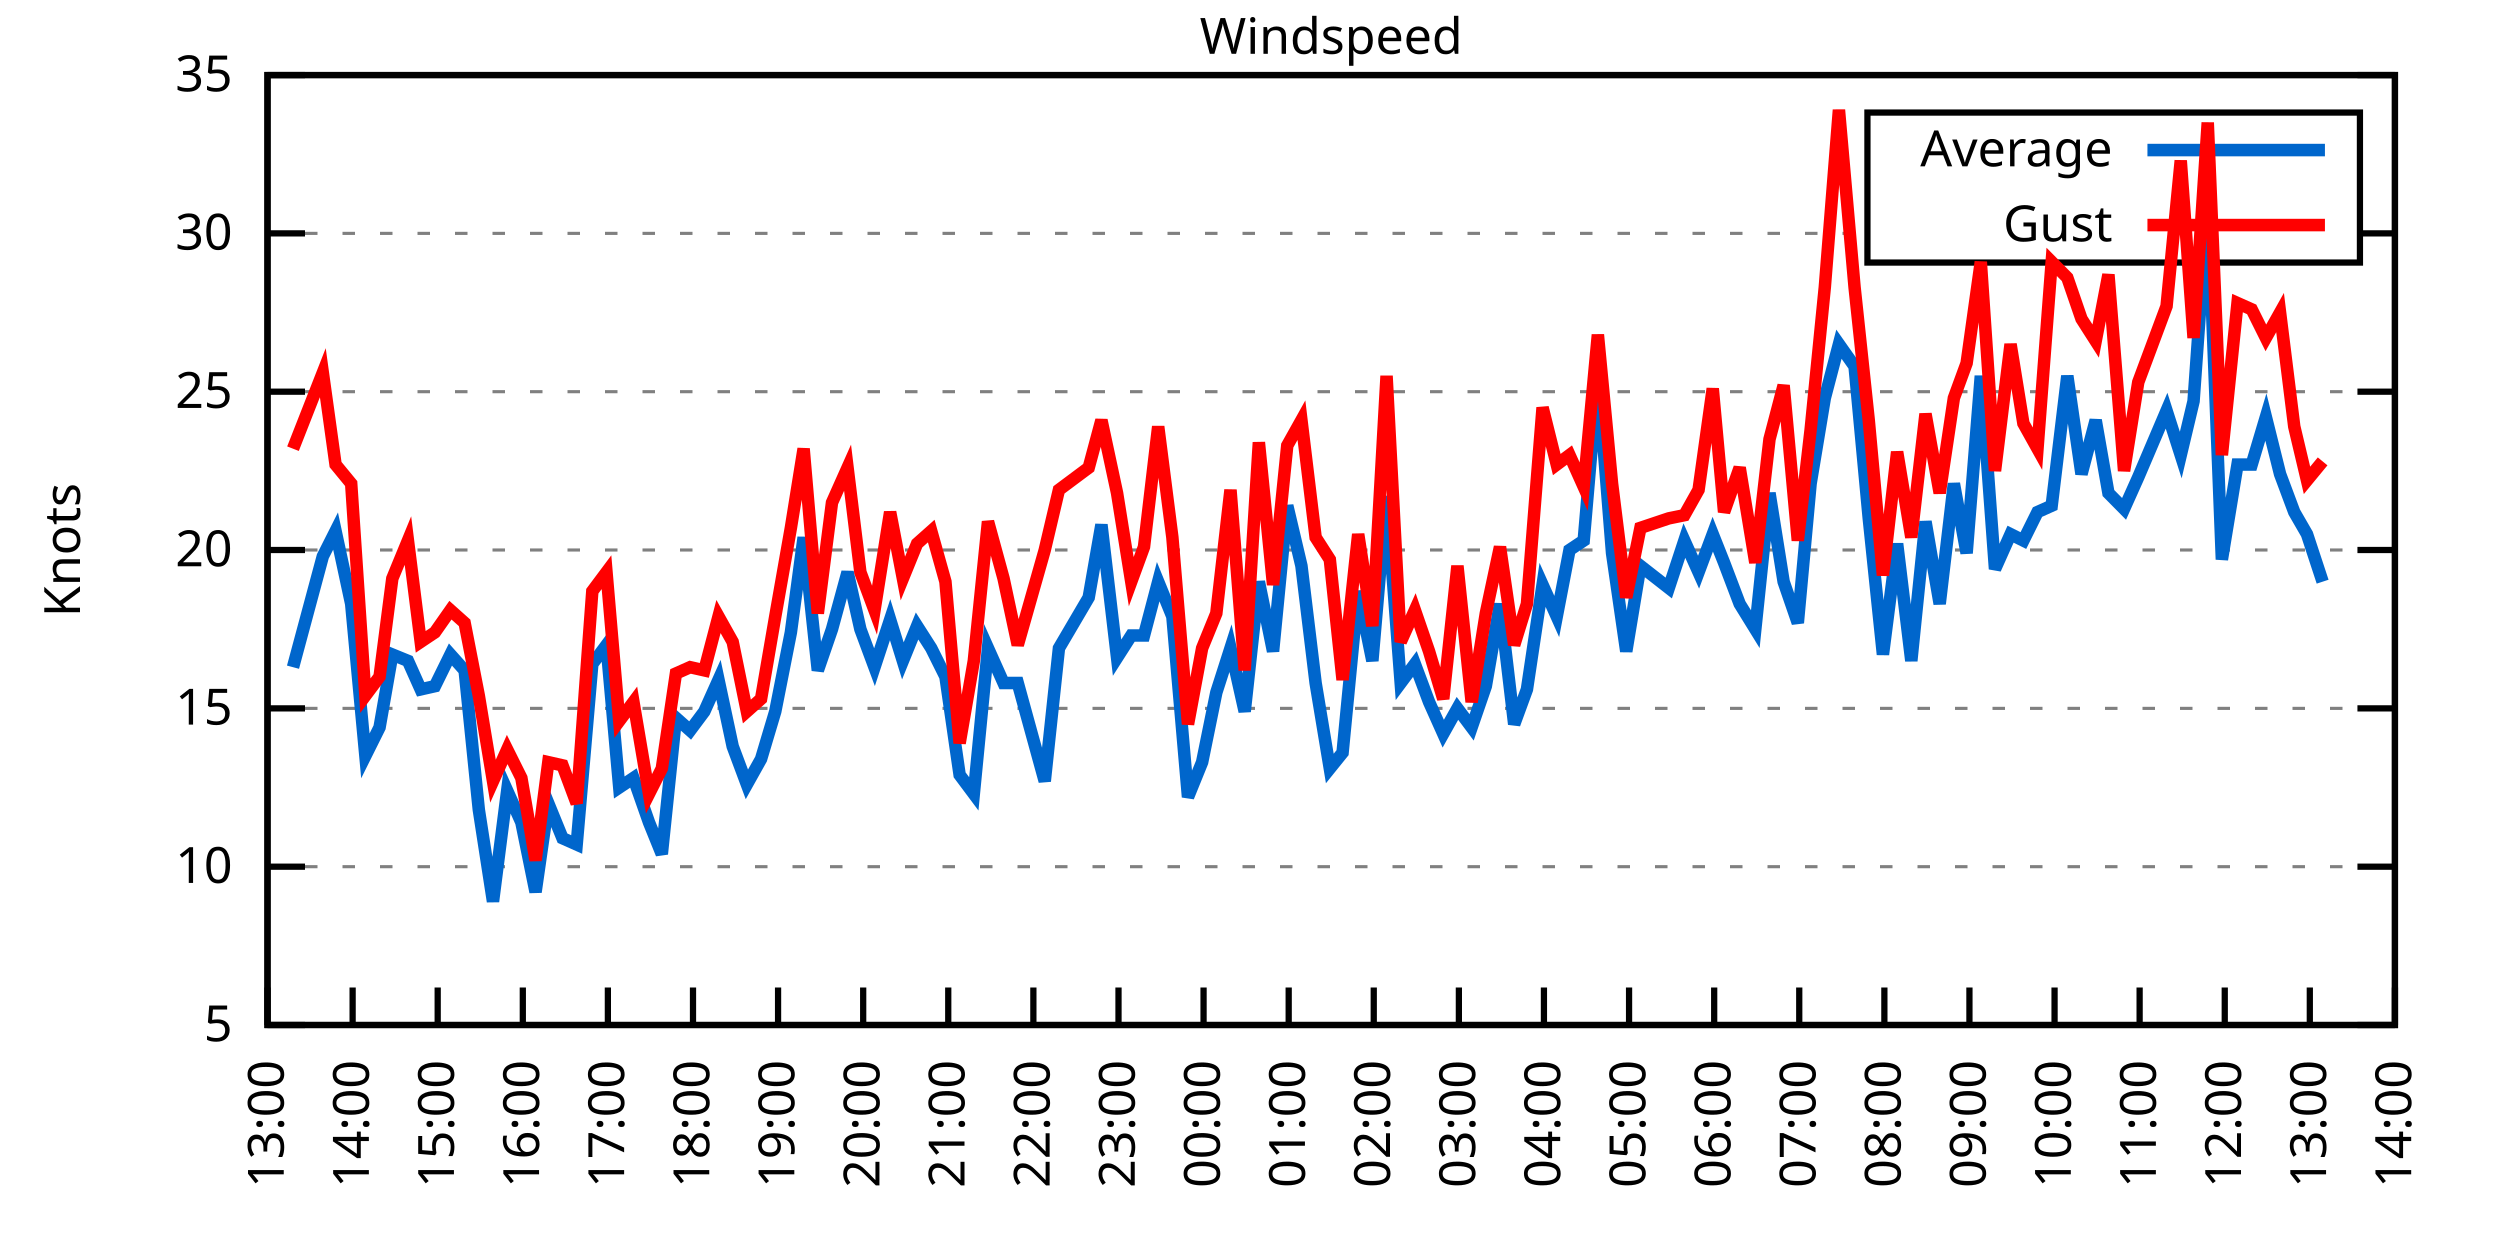
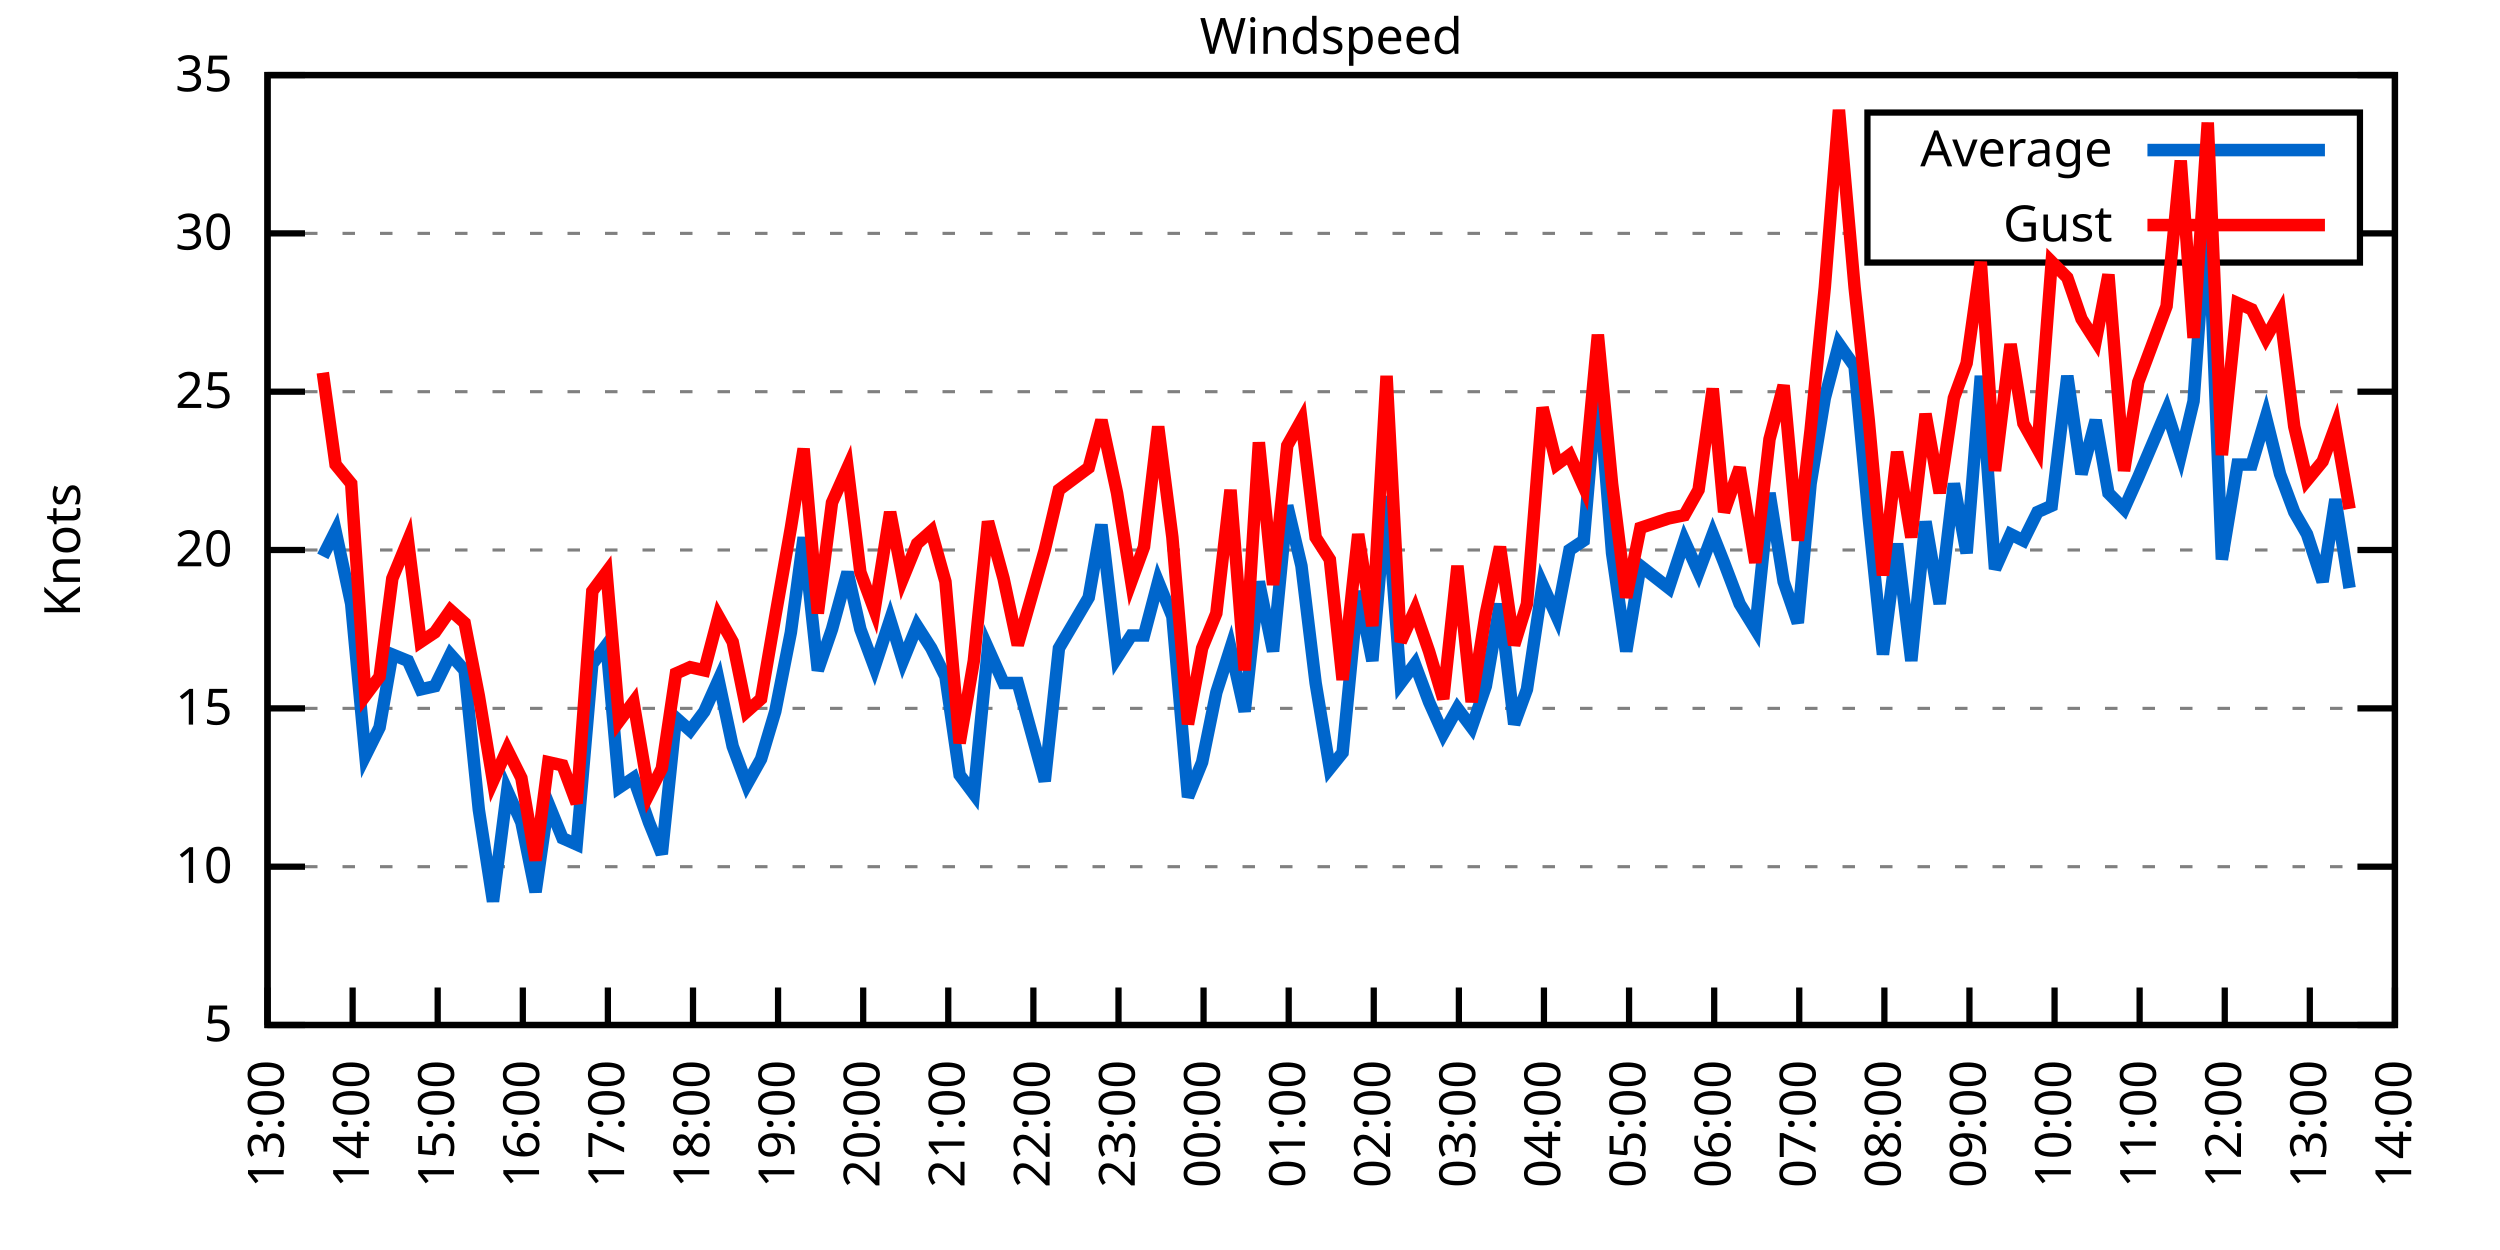
<svg xmlns="http://www.w3.org/2000/svg" xmlns:xlink="http://www.w3.org/1999/xlink" width="400" height="200" viewBox="0 0 400 200">
  <g id="gnuplot_canvas">
    <rect x="0" y="0" width="400" height="200" fill="none" />
    <defs>
      <circle id="gpDot" r="0.5" stroke-width="0.5" stroke="currentColor" />
      <path id="gpPt0" stroke-width="0.333" stroke="currentColor" d="M-1,0 h2 M0,-1 v2" />
      <path id="gpPt1" stroke-width="0.333" stroke="currentColor" d="M-1,-1 L1,1 M1,-1 L-1,1" />
      <path id="gpPt2" stroke-width="0.333" stroke="currentColor" d="M-1,0 L1,0 M0,-1 L0,1 M-1,-1 L1,1 M-1,1 L1,-1" />
      <rect id="gpPt3" stroke-width="0.333" stroke="currentColor" x="-1" y="-1" width="2" height="2" />
      <rect id="gpPt4" stroke-width="0.333" stroke="currentColor" fill="currentColor" x="-1" y="-1" width="2" height="2" />
      <circle id="gpPt5" stroke-width="0.333" stroke="currentColor" cx="0" cy="0" r="1" />
      <use xlink:href="#gpPt5" id="gpPt6" fill="currentColor" stroke="none" />
      <path id="gpPt7" stroke-width="0.333" stroke="currentColor" d="M0,-1.33 L-1.33,0.67 L1.33,0.67 z" />
      <use xlink:href="#gpPt7" id="gpPt8" fill="currentColor" stroke="none" />
      <use xlink:href="#gpPt7" id="gpPt9" stroke="currentColor" transform="rotate(180)" />
      <use xlink:href="#gpPt9" id="gpPt10" fill="currentColor" stroke="none" />
      <use xlink:href="#gpPt3" id="gpPt11" stroke="currentColor" transform="rotate(45)" />
      <use xlink:href="#gpPt11" id="gpPt12" fill="currentColor" stroke="none" />
      <path id="gpPt13" stroke-width="0.333" stroke="currentColor" d="M0,1.330 L1.265,0.411 L0.782,-1.067 L-0.782,-1.076 L-1.265,0.411 z" />
      <use xlink:href="#gpPt13" id="gpPt14" fill="currentColor" stroke="none" />
      <filter id="textbox" filterUnits="objectBoundingBox" x="0" y="0" height="1" width="1">
        <feFlood flood-color="white" flood-opacity="1" result="bgnd" />
        <feComposite in="SourceGraphic" in2="bgnd" operator="atop" />
      </filter>
      <filter id="greybox" filterUnits="objectBoundingBox" x="0" y="0" height="1" width="1">
        <feFlood flood-color="lightgrey" flood-opacity="1" result="grey" />
        <feComposite in="SourceGraphic" in2="grey" operator="atop" />
      </filter>
    </defs>
    <g fill="none" color="white" stroke="currentColor" stroke-width="1.00" stroke-linecap="butt" stroke-linejoin="miter">
</g>
    <g fill="none" color="black" stroke="currentColor" stroke-width="1.00" stroke-linecap="butt" stroke-linejoin="miter">
      <g stroke="none" shape-rendering="crispEdges">
        <polygon fill="rgb(255, 255, 255)" points="42.80,164.00 383.18,164.00 383.18,12.02 42.80,12.02 " />
      </g>
    </g>
    <g fill="none" color="black" stroke="currentColor" stroke-width="1.00" stroke-linecap="butt" stroke-linejoin="miter">
</g>
    <g fill="none" color="black" stroke="black" stroke-width="0.50" stroke-linecap="butt" stroke-linejoin="miter">
</g>
    <g fill="none" color="gray" stroke="currentColor" stroke-width="0.50" stroke-linecap="butt" stroke-linejoin="miter">
      <path stroke="gray" stroke-dasharray="2,4" class="gridline" d="M42.80,164.00 L383.19,164.00  " />
    </g>
    <g fill="none" color="gray" stroke="gray" stroke-width="1.00" stroke-linecap="butt" stroke-linejoin="miter">
</g>
    <g fill="none" color="black" stroke="currentColor" stroke-width="1.00" stroke-linecap="butt" stroke-linejoin="miter">
      <path stroke="black" d="M42.80,164.00 L48.80,164.00 M383.19,164.00 L377.19,164.00  " />
      <g transform="translate(37.20,166.60)" stroke="none" fill="black" font-family="Sans" font-size="8.00" text-anchor="end">
        <text>
          <tspan font-family="Sans"> 5</tspan>
        </text>
      </g>
    </g>
    <g fill="none" color="black" stroke="currentColor" stroke-width="1.00" stroke-linecap="butt" stroke-linejoin="miter">
</g>
    <g fill="none" color="black" stroke="black" stroke-width="0.50" stroke-linecap="butt" stroke-linejoin="miter">
</g>
    <g fill="none" color="gray" stroke="currentColor" stroke-width="0.50" stroke-linecap="butt" stroke-linejoin="miter">
      <path stroke="gray" stroke-dasharray="2,4" class="gridline" d="M42.80,138.67 L383.19,138.67  " />
    </g>
    <g fill="none" color="gray" stroke="gray" stroke-width="1.00" stroke-linecap="butt" stroke-linejoin="miter">
</g>
    <g fill="none" color="black" stroke="currentColor" stroke-width="1.00" stroke-linecap="butt" stroke-linejoin="miter">
      <path stroke="black" d="M42.80,138.67 L48.80,138.67 M383.19,138.67 L377.19,138.67  " />
      <g transform="translate(37.20,141.27)" stroke="none" fill="black" font-family="Sans" font-size="8.00" text-anchor="end">
        <text>
          <tspan font-family="Sans"> 10</tspan>
        </text>
      </g>
    </g>
    <g fill="none" color="black" stroke="currentColor" stroke-width="1.00" stroke-linecap="butt" stroke-linejoin="miter">
</g>
    <g fill="none" color="black" stroke="black" stroke-width="0.50" stroke-linecap="butt" stroke-linejoin="miter">
</g>
    <g fill="none" color="gray" stroke="currentColor" stroke-width="0.50" stroke-linecap="butt" stroke-linejoin="miter">
      <path stroke="gray" stroke-dasharray="2,4" class="gridline" d="M42.80,113.34 L383.19,113.34  " />
    </g>
    <g fill="none" color="gray" stroke="gray" stroke-width="1.00" stroke-linecap="butt" stroke-linejoin="miter">
</g>
    <g fill="none" color="black" stroke="currentColor" stroke-width="1.00" stroke-linecap="butt" stroke-linejoin="miter">
      <path stroke="black" d="M42.80,113.34 L48.80,113.34 M383.19,113.34 L377.19,113.34  " />
      <g transform="translate(37.20,115.94)" stroke="none" fill="black" font-family="Sans" font-size="8.00" text-anchor="end">
        <text>
          <tspan font-family="Sans"> 15</tspan>
        </text>
      </g>
    </g>
    <g fill="none" color="black" stroke="currentColor" stroke-width="1.00" stroke-linecap="butt" stroke-linejoin="miter">
</g>
    <g fill="none" color="black" stroke="black" stroke-width="0.50" stroke-linecap="butt" stroke-linejoin="miter">
</g>
    <g fill="none" color="gray" stroke="currentColor" stroke-width="0.50" stroke-linecap="butt" stroke-linejoin="miter">
      <path stroke="gray" stroke-dasharray="2,4" class="gridline" d="M42.80,88.00 L383.19,88.00  " />
    </g>
    <g fill="none" color="gray" stroke="gray" stroke-width="1.00" stroke-linecap="butt" stroke-linejoin="miter">
</g>
    <g fill="none" color="black" stroke="currentColor" stroke-width="1.00" stroke-linecap="butt" stroke-linejoin="miter">
      <path stroke="black" d="M42.80,88.00 L48.80,88.00 M383.19,88.00 L377.19,88.00  " />
      <g transform="translate(37.20,90.60)" stroke="none" fill="black" font-family="Sans" font-size="8.00" text-anchor="end">
        <text>
          <tspan font-family="Sans"> 20</tspan>
        </text>
      </g>
    </g>
    <g fill="none" color="black" stroke="currentColor" stroke-width="1.00" stroke-linecap="butt" stroke-linejoin="miter">
</g>
    <g fill="none" color="black" stroke="black" stroke-width="0.50" stroke-linecap="butt" stroke-linejoin="miter">
</g>
    <g fill="none" color="gray" stroke="currentColor" stroke-width="0.50" stroke-linecap="butt" stroke-linejoin="miter">
      <path stroke="gray" stroke-dasharray="2,4" class="gridline" d="M42.80,62.67 L383.19,62.67  " />
    </g>
    <g fill="none" color="gray" stroke="gray" stroke-width="1.00" stroke-linecap="butt" stroke-linejoin="miter">
</g>
    <g fill="none" color="black" stroke="currentColor" stroke-width="1.00" stroke-linecap="butt" stroke-linejoin="miter">
      <path stroke="black" d="M42.80,62.67 L48.80,62.67 M383.19,62.67 L377.19,62.67  " />
      <g transform="translate(37.20,65.27)" stroke="none" fill="black" font-family="Sans" font-size="8.00" text-anchor="end">
        <text>
          <tspan font-family="Sans"> 25</tspan>
        </text>
      </g>
    </g>
    <g fill="none" color="black" stroke="currentColor" stroke-width="1.00" stroke-linecap="butt" stroke-linejoin="miter">
</g>
    <g fill="none" color="black" stroke="black" stroke-width="0.50" stroke-linecap="butt" stroke-linejoin="miter">
</g>
    <g fill="none" color="gray" stroke="currentColor" stroke-width="0.50" stroke-linecap="butt" stroke-linejoin="miter">
      <path stroke="gray" stroke-dasharray="2,4" class="gridline" d="M42.80,37.34 L298.79,37.34 M377.59,37.34 L383.19,37.34  " />
    </g>
    <g fill="none" color="gray" stroke="gray" stroke-width="1.00" stroke-linecap="butt" stroke-linejoin="miter">
</g>
    <g fill="none" color="black" stroke="currentColor" stroke-width="1.00" stroke-linecap="butt" stroke-linejoin="miter">
      <path stroke="black" d="M42.80,37.34 L48.80,37.34 M383.19,37.34 L377.19,37.34  " />
      <g transform="translate(37.20,39.94)" stroke="none" fill="black" font-family="Sans" font-size="8.00" text-anchor="end">
        <text>
          <tspan font-family="Sans"> 30</tspan>
        </text>
      </g>
    </g>
    <g fill="none" color="black" stroke="currentColor" stroke-width="1.00" stroke-linecap="butt" stroke-linejoin="miter">
</g>
    <g fill="none" color="black" stroke="black" stroke-width="0.50" stroke-linecap="butt" stroke-linejoin="miter">
</g>
    <g fill="none" color="gray" stroke="currentColor" stroke-width="0.50" stroke-linecap="butt" stroke-linejoin="miter">
      <path stroke="gray" stroke-dasharray="2,4" class="gridline" d="M42.80,12.01 L383.19,12.01  " />
    </g>
    <g fill="none" color="gray" stroke="gray" stroke-width="1.00" stroke-linecap="butt" stroke-linejoin="miter">
</g>
    <g fill="none" color="black" stroke="currentColor" stroke-width="1.00" stroke-linecap="butt" stroke-linejoin="miter">
      <path stroke="black" d="M42.80,12.01 L48.80,12.01 M383.19,12.01 L377.19,12.01  " />
      <g transform="translate(37.20,14.61)" stroke="none" fill="black" font-family="Sans" font-size="8.00" text-anchor="end">
        <text>
          <tspan font-family="Sans"> 35</tspan>
        </text>
      </g>
    </g>
    <g fill="none" color="black" stroke="currentColor" stroke-width="1.00" stroke-linecap="butt" stroke-linejoin="miter">
      <path stroke="black" d="M42.80,164.00 L42.80,158.00  " />
      <g transform="translate(45.40,169.60) rotate(270.00)" stroke="none" fill="black" font-family="Sans" font-size="8.00" text-anchor="end">
        <text>
          <tspan font-family="Sans">13:00</tspan>
        </text>
      </g>
    </g>
    <g fill="none" color="black" stroke="currentColor" stroke-width="1.00" stroke-linecap="butt" stroke-linejoin="miter">
      <path stroke="black" d="M56.42,164.00 L56.42,158.00  " />
      <g transform="translate(59.02,169.60) rotate(270.00)" stroke="none" fill="black" font-family="Sans" font-size="8.00" text-anchor="end">
        <text>
          <tspan font-family="Sans">14:00</tspan>
        </text>
      </g>
    </g>
    <g fill="none" color="black" stroke="currentColor" stroke-width="1.00" stroke-linecap="butt" stroke-linejoin="miter">
      <path stroke="black" d="M70.03,164.00 L70.03,158.00  " />
      <g transform="translate(72.63,169.60) rotate(270.00)" stroke="none" fill="black" font-family="Sans" font-size="8.00" text-anchor="end">
        <text>
          <tspan font-family="Sans">15:00</tspan>
        </text>
      </g>
    </g>
    <g fill="none" color="black" stroke="currentColor" stroke-width="1.00" stroke-linecap="butt" stroke-linejoin="miter">
      <path stroke="black" d="M83.65,164.00 L83.65,158.00  " />
      <g transform="translate(86.25,169.60) rotate(270.00)" stroke="none" fill="black" font-family="Sans" font-size="8.00" text-anchor="end">
        <text>
          <tspan font-family="Sans">16:00</tspan>
        </text>
      </g>
    </g>
    <g fill="none" color="black" stroke="currentColor" stroke-width="1.00" stroke-linecap="butt" stroke-linejoin="miter">
      <path stroke="black" d="M97.26,164.00 L97.26,158.00  " />
      <g transform="translate(99.86,169.60) rotate(270.00)" stroke="none" fill="black" font-family="Sans" font-size="8.00" text-anchor="end">
        <text>
          <tspan font-family="Sans">17:00</tspan>
        </text>
      </g>
    </g>
    <g fill="none" color="black" stroke="currentColor" stroke-width="1.00" stroke-linecap="butt" stroke-linejoin="miter">
      <path stroke="black" d="M110.88,164.00 L110.88,158.00  " />
      <g transform="translate(113.48,169.60) rotate(270.00)" stroke="none" fill="black" font-family="Sans" font-size="8.00" text-anchor="end">
        <text>
          <tspan font-family="Sans">18:00</tspan>
        </text>
      </g>
    </g>
    <g fill="none" color="black" stroke="currentColor" stroke-width="1.00" stroke-linecap="butt" stroke-linejoin="miter">
      <path stroke="black" d="M124.49,164.00 L124.49,158.00  " />
      <g transform="translate(127.09,169.60) rotate(270.00)" stroke="none" fill="black" font-family="Sans" font-size="8.00" text-anchor="end">
        <text>
          <tspan font-family="Sans">19:00</tspan>
        </text>
      </g>
    </g>
    <g fill="none" color="black" stroke="currentColor" stroke-width="1.00" stroke-linecap="butt" stroke-linejoin="miter">
      <path stroke="black" d="M138.11,164.00 L138.11,158.00  " />
      <g transform="translate(140.71,169.60) rotate(270.00)" stroke="none" fill="black" font-family="Sans" font-size="8.00" text-anchor="end">
        <text>
          <tspan font-family="Sans">20:00</tspan>
        </text>
      </g>
    </g>
    <g fill="none" color="black" stroke="currentColor" stroke-width="1.00" stroke-linecap="butt" stroke-linejoin="miter">
      <path stroke="black" d="M151.72,164.00 L151.72,158.00  " />
      <g transform="translate(154.32,169.60) rotate(270.00)" stroke="none" fill="black" font-family="Sans" font-size="8.00" text-anchor="end">
        <text>
          <tspan font-family="Sans">21:00</tspan>
        </text>
      </g>
    </g>
    <g fill="none" color="black" stroke="currentColor" stroke-width="1.00" stroke-linecap="butt" stroke-linejoin="miter">
      <path stroke="black" d="M165.34,164.00 L165.34,158.00  " />
      <g transform="translate(167.94,169.60) rotate(270.00)" stroke="none" fill="black" font-family="Sans" font-size="8.00" text-anchor="end">
        <text>
          <tspan font-family="Sans">22:00</tspan>
        </text>
      </g>
    </g>
    <g fill="none" color="black" stroke="currentColor" stroke-width="1.00" stroke-linecap="butt" stroke-linejoin="miter">
      <path stroke="black" d="M178.96,164.00 L178.96,158.00  " />
      <g transform="translate(181.56,169.60) rotate(270.00)" stroke="none" fill="black" font-family="Sans" font-size="8.00" text-anchor="end">
        <text>
          <tspan font-family="Sans">23:00</tspan>
        </text>
      </g>
    </g>
    <g fill="none" color="black" stroke="currentColor" stroke-width="1.00" stroke-linecap="butt" stroke-linejoin="miter">
      <path stroke="black" d="M192.57,164.00 L192.57,158.00  " />
      <g transform="translate(195.17,169.60) rotate(270.00)" stroke="none" fill="black" font-family="Sans" font-size="8.00" text-anchor="end">
        <text>
          <tspan font-family="Sans">00:00</tspan>
        </text>
      </g>
    </g>
    <g fill="none" color="black" stroke="currentColor" stroke-width="1.00" stroke-linecap="butt" stroke-linejoin="miter">
      <path stroke="black" d="M206.19,164.00 L206.19,158.00  " />
      <g transform="translate(208.79,169.60) rotate(270.00)" stroke="none" fill="black" font-family="Sans" font-size="8.00" text-anchor="end">
        <text>
          <tspan font-family="Sans">01:00</tspan>
        </text>
      </g>
    </g>
    <g fill="none" color="black" stroke="currentColor" stroke-width="1.00" stroke-linecap="butt" stroke-linejoin="miter">
      <path stroke="black" d="M219.80,164.00 L219.80,158.00  " />
      <g transform="translate(222.40,169.60) rotate(270.00)" stroke="none" fill="black" font-family="Sans" font-size="8.00" text-anchor="end">
        <text>
          <tspan font-family="Sans">02:00</tspan>
        </text>
      </g>
    </g>
    <g fill="none" color="black" stroke="currentColor" stroke-width="1.00" stroke-linecap="butt" stroke-linejoin="miter">
      <path stroke="black" d="M233.42,164.00 L233.42,158.00  " />
      <g transform="translate(236.02,169.60) rotate(270.00)" stroke="none" fill="black" font-family="Sans" font-size="8.00" text-anchor="end">
        <text>
          <tspan font-family="Sans">03:00</tspan>
        </text>
      </g>
    </g>
    <g fill="none" color="black" stroke="currentColor" stroke-width="1.00" stroke-linecap="butt" stroke-linejoin="miter">
      <path stroke="black" d="M247.03,164.00 L247.03,158.00  " />
      <g transform="translate(249.63,169.60) rotate(270.00)" stroke="none" fill="black" font-family="Sans" font-size="8.00" text-anchor="end">
        <text>
          <tspan font-family="Sans">04:00</tspan>
        </text>
      </g>
    </g>
    <g fill="none" color="black" stroke="currentColor" stroke-width="1.00" stroke-linecap="butt" stroke-linejoin="miter">
      <path stroke="black" d="M260.65,164.00 L260.65,158.00  " />
      <g transform="translate(263.25,169.60) rotate(270.00)" stroke="none" fill="black" font-family="Sans" font-size="8.00" text-anchor="end">
        <text>
          <tspan font-family="Sans">05:00</tspan>
        </text>
      </g>
    </g>
    <g fill="none" color="black" stroke="currentColor" stroke-width="1.00" stroke-linecap="butt" stroke-linejoin="miter">
      <path stroke="black" d="M274.27,164.00 L274.27,158.00  " />
      <g transform="translate(276.87,169.60) rotate(270.00)" stroke="none" fill="black" font-family="Sans" font-size="8.00" text-anchor="end">
        <text>
          <tspan font-family="Sans">06:00</tspan>
        </text>
      </g>
    </g>
    <g fill="none" color="black" stroke="currentColor" stroke-width="1.00" stroke-linecap="butt" stroke-linejoin="miter">
      <path stroke="black" d="M287.88,164.00 L287.88,158.00  " />
      <g transform="translate(290.48,169.60) rotate(270.00)" stroke="none" fill="black" font-family="Sans" font-size="8.00" text-anchor="end">
        <text>
          <tspan font-family="Sans">07:00</tspan>
        </text>
      </g>
    </g>
    <g fill="none" color="black" stroke="currentColor" stroke-width="1.00" stroke-linecap="butt" stroke-linejoin="miter">
      <path stroke="black" d="M301.50,164.00 L301.50,158.00  " />
      <g transform="translate(304.10,169.60) rotate(270.00)" stroke="none" fill="black" font-family="Sans" font-size="8.00" text-anchor="end">
        <text>
          <tspan font-family="Sans">08:00</tspan>
        </text>
      </g>
    </g>
    <g fill="none" color="black" stroke="currentColor" stroke-width="1.00" stroke-linecap="butt" stroke-linejoin="miter">
      <path stroke="black" d="M315.11,164.00 L315.11,158.00  " />
      <g transform="translate(317.71,169.60) rotate(270.00)" stroke="none" fill="black" font-family="Sans" font-size="8.00" text-anchor="end">
        <text>
          <tspan font-family="Sans">09:00</tspan>
        </text>
      </g>
    </g>
    <g fill="none" color="black" stroke="currentColor" stroke-width="1.00" stroke-linecap="butt" stroke-linejoin="miter">
      <path stroke="black" d="M328.73,164.00 L328.73,158.00  " />
      <g transform="translate(331.33,169.60) rotate(270.00)" stroke="none" fill="black" font-family="Sans" font-size="8.00" text-anchor="end">
        <text>
          <tspan font-family="Sans">10:00</tspan>
        </text>
      </g>
    </g>
    <g fill="none" color="black" stroke="currentColor" stroke-width="1.00" stroke-linecap="butt" stroke-linejoin="miter">
      <path stroke="black" d="M342.34,164.00 L342.34,158.00  " />
      <g transform="translate(344.94,169.60) rotate(270.00)" stroke="none" fill="black" font-family="Sans" font-size="8.00" text-anchor="end">
        <text>
          <tspan font-family="Sans">11:00</tspan>
        </text>
      </g>
    </g>
    <g fill="none" color="black" stroke="currentColor" stroke-width="1.00" stroke-linecap="butt" stroke-linejoin="miter">
      <path stroke="black" d="M355.96,164.00 L355.96,158.00  " />
      <g transform="translate(358.56,169.60) rotate(270.00)" stroke="none" fill="black" font-family="Sans" font-size="8.00" text-anchor="end">
        <text>
          <tspan font-family="Sans">12:00</tspan>
        </text>
      </g>
    </g>
    <g fill="none" color="black" stroke="currentColor" stroke-width="1.00" stroke-linecap="butt" stroke-linejoin="miter">
      <path stroke="black" d="M369.57,164.00 L369.57,158.00  " />
      <g transform="translate(372.17,169.60) rotate(270.00)" stroke="none" fill="black" font-family="Sans" font-size="8.00" text-anchor="end">
        <text>
          <tspan font-family="Sans">13:00</tspan>
        </text>
      </g>
    </g>
    <g fill="none" color="black" stroke="currentColor" stroke-width="1.00" stroke-linecap="butt" stroke-linejoin="miter">
      <path stroke="black" d="M383.19,164.00 L383.19,158.00  " />
      <g transform="translate(385.79,169.60) rotate(270.00)" stroke="none" fill="black" font-family="Sans" font-size="8.00" text-anchor="end">
        <text>
          <tspan font-family="Sans">14:00</tspan>
        </text>
      </g>
    </g>
    <g fill="none" color="black" stroke="currentColor" stroke-width="1.00" stroke-linecap="butt" stroke-linejoin="miter">
</g>
    <g fill="none" color="black" stroke="currentColor" stroke-width="1.00" stroke-linecap="butt" stroke-linejoin="miter">
      <path stroke="black" d="M42.80,12.01 L42.80,164.00 L383.19,164.00 L383.19,12.01 L42.80,12.01 Z  " />
    </g>
    <g fill="none" color="black" stroke="currentColor" stroke-width="1.00" stroke-linecap="butt" stroke-linejoin="miter">
</g>
    <g fill="none" color="black" stroke="currentColor" stroke-width="1.00" stroke-linecap="butt" stroke-linejoin="miter">
      <path stroke="black" d="M298.79,42.01 L298.79,18.01 L377.59,18.01 L377.59,42.01 L298.79,42.01 Z  " />
    </g>
    <g id="Windspeed_plot_1">
      <g fill="none" color="white" stroke="black" stroke-width="2.00" stroke-linecap="butt" stroke-linejoin="miter">
</g>
      <g fill="none" color="black" stroke="currentColor" stroke-width="2.00" stroke-linecap="butt" stroke-linejoin="miter">
        <g transform="translate(337.99,26.61)" stroke="none" fill="black" font-family="Sans" font-size="8.00" text-anchor="end">
          <text>
            <tspan font-family="Sans">Average</tspan>
          </text>
        </g>
      </g>
      <g fill="none" color="black" stroke="currentColor" stroke-width="2.00" stroke-linecap="butt" stroke-linejoin="miter">
-         <path stroke="rgb(  0, 102, 204)" d="M343.59,24.01 L371.99,24.01 M46.88,106.75 L51.65,89.02 L53.69,84.97 L56.19,96.62 L58.46,120.94 L60.73,116.38   L62.77,104.72 L65.27,105.74 L67.31,110.30 L69.58,109.79 L72.07,104.72 L74.34,107.26 L76.61,129.55 L78.88,144.24   L81.15,126.51 L83.42,131.58 L85.69,142.72 L87.73,128.54 L90.00,134.11 L92.27,135.12 L94.77,106.24 L97.04,103.20   L99.08,126.00 L101.35,124.48 L103.84,131.58 L105.89,136.64 L108.15,114.86 L110.42,116.88 L112.69,113.84 L114.96,108.78   L117.23,119.42 L119.50,125.50 L121.77,121.44 L124.04,113.84 L126.54,101.18 L128.58,85.98 L130.85,107.26 L133.12,100.67   L135.61,91.55 L137.66,100.67 L139.92,106.75 L142.42,99.15 L144.46,105.74 L146.73,100.16 L149.00,103.71 L151.27,108.27   L153.54,123.98 L155.81,127.02 L158.08,103.71 L160.57,109.28 L162.84,109.28 L167.16,124.99 L169.43,103.71 L174.19,95.60   L176.23,83.95 L178.73,105.23 L181.00,101.68 L183.04,101.68 L185.31,93.07 L187.58,98.64 L190.08,127.52 L192.34,121.95   L194.61,110.80 L196.88,103.71 L199.15,113.84 L201.42,93.07 L203.69,104.22 L205.96,80.91 L208.23,90.54 L210.50,109.28   L212.77,122.96 L214.81,120.43 L217.31,94.59 L219.58,105.74 L221.85,79.39 L224.11,109.28 L226.38,106.24 L228.65,112.32   L230.92,117.39 L233.19,113.34 L235.46,116.38 L237.73,109.79 L240.00,96.62 L242.27,115.87 L244.31,110.30 L246.81,93.58   L249.08,98.64 L251.12,88.00 L253.39,86.49 L255.66,60.14 L257.93,88.51 L260.20,104.22 L262.47,90.54 L267.00,94.08   L269.50,86.49 L271.77,91.55 L274.04,85.47 L275.85,90.03 L278.35,96.62 L280.85,100.67 L283.12,78.89 L285.38,93.07   L287.65,99.66 L289.70,77.37 L291.97,63.69 L294.23,55.07 L296.73,58.62 L299.00,82.94 L301.27,104.72 L303.54,86.99   L305.81,105.74 L308.08,83.45 L310.35,96.62 L312.62,77.37 L314.66,88.51 L316.93,60.14 L319.20,91.04 L321.69,85.47   L323.74,86.49 L326.00,81.93 L328.27,80.91 L330.77,60.14 L333.04,75.85 L335.31,67.23 L337.35,78.89 L339.85,81.42   L342.12,76.35 L346.65,65.71 L348.92,72.81 L350.97,64.19 L353.24,32.28 L355.50,89.52 L358.00,74.33 L360.27,74.33   L362.54,66.73 L364.81,75.85 L367.08,81.93 L369.12,85.47 L371.62,93.07  " />
+         <path stroke="rgb(  0, 102, 204)" d="M343.59,24.01 L371.99,24.01 M51.65,89.02 L53.69,84.97 L56.19,96.62 L58.46,120.94 L60.73,116.38 L62.77,104.72   L65.27,105.74 L67.31,110.30 L69.58,109.79 L72.07,104.72 L74.34,107.26 L76.61,129.55 L78.88,144.24 L81.15,126.51   L83.42,131.58 L85.69,142.72 L87.73,128.54 L90.00,134.11 L92.27,135.12 L94.77,106.24 L97.04,103.20 L99.08,126.00   L101.35,124.48 L103.84,131.58 L105.89,136.64 L108.15,114.86 L110.42,116.88 L112.69,113.84 L114.96,108.78 L117.23,119.42   L119.50,125.50 L121.77,121.44 L124.04,113.84 L126.54,101.18 L128.58,85.98 L130.85,107.26 L133.12,100.67 L135.61,91.55   L137.66,100.67 L139.92,106.75 L142.42,99.15 L144.46,105.74 L146.73,100.16 L149.00,103.71 L151.27,108.27 L153.54,123.98   L155.81,127.02 L158.08,103.71 L160.57,109.28 L162.84,109.28 L167.16,124.99 L169.43,103.71 L174.19,95.60 L176.23,83.95   L178.73,105.23 L181.00,101.68 L183.04,101.68 L185.31,93.07 L187.58,98.64 L190.08,127.52 L192.34,121.95 L194.61,110.80   L196.88,103.71 L199.15,113.84 L201.42,93.07 L203.69,104.22 L205.96,80.91 L208.23,90.54 L210.50,109.28 L212.77,122.96   L214.81,120.43 L217.31,94.59 L219.58,105.74 L221.85,79.39 L224.11,109.28 L226.38,106.24 L228.65,112.32 L230.92,117.39   L233.19,113.34 L235.46,116.38 L237.73,109.79 L240.00,96.62 L242.27,115.87 L244.31,110.30 L246.81,93.58 L249.08,98.64   L251.12,88.00 L253.39,86.49 L255.66,60.14 L257.93,88.51 L260.20,104.22 L262.47,90.54 L267.00,94.08 L269.50,86.49   L271.77,91.55 L274.04,85.47 L275.85,90.03 L278.35,96.62 L280.85,100.67 L283.12,78.89 L285.38,93.07 L287.65,99.66   L289.70,77.37 L291.97,63.69 L294.23,55.07 L296.73,58.62 L299.00,82.94 L301.27,104.72 L303.54,86.99 L305.81,105.74   L308.08,83.45 L310.35,96.62 L312.62,77.37 L314.66,88.51 L316.93,60.14 L319.20,91.04 L321.69,85.47 L323.74,86.49   L326.00,81.93 L328.27,80.91 L330.77,60.14 L333.04,75.85 L335.31,67.23 L337.35,78.89 L339.85,81.42 L342.12,76.35   L346.65,65.71 L348.92,72.81 L350.97,64.19 L353.24,32.28 L355.50,89.52 L358.00,74.33 L360.27,74.33 L362.54,66.73   L364.81,75.85 L367.08,81.93 L369.12,85.47 L371.62,93.07 L373.66,79.90 L375.93,94.08  " />
      </g>
    </g>
    <g id="Windspeed_plot_2">
      <g fill="none" color="black" stroke="currentColor" stroke-width="2.00" stroke-linecap="butt" stroke-linejoin="miter">
        <g transform="translate(337.99,38.61)" stroke="none" fill="black" font-family="Sans" font-size="8.00" text-anchor="end">
          <text>
            <tspan font-family="Sans">Gust</tspan>
          </text>
        </g>
      </g>
      <g fill="none" color="black" stroke="currentColor" stroke-width="2.00" stroke-linecap="butt" stroke-linejoin="miter">
-         <path stroke="rgb(255,   0,   0)" d="M343.59,36.01 L371.99,36.01 M46.88,71.79 L51.65,59.63 L53.69,74.33 L56.19,77.37 L58.46,111.31 L60.73,108.27   L62.77,92.56 L65.27,86.49 L67.31,102.70 L69.58,101.18 L72.07,97.63 L74.34,99.66 L76.61,111.31 L78.88,124.99   L81.15,119.92 L83.42,124.48 L85.69,137.66 L87.73,121.95 L90.00,122.46 L92.27,128.54 L94.77,94.59 L97.04,91.55   L99.08,115.36 L101.35,112.32 L103.84,127.02 L105.89,122.96 L108.15,107.76 L110.42,106.75 L112.69,107.26 L114.96,98.64   L117.23,102.70 L119.50,113.84 L121.77,111.82 L124.04,98.64 L126.54,84.46 L128.58,71.79 L130.85,98.14 L133.12,80.41   L135.61,74.83 L137.66,91.55 L139.92,97.63 L142.42,81.93 L144.46,92.56 L146.73,86.99 L149.00,84.97 L151.27,93.07   L153.54,118.91 L155.81,105.74 L158.08,83.45 L160.57,92.56 L162.84,103.20 L167.16,88.00 L169.43,78.38 L174.19,74.83   L176.23,67.23 L178.73,78.89 L181.00,93.07 L183.04,87.50 L185.31,68.25 L187.58,85.98 L190.08,115.87 L192.34,103.71   L194.61,98.14 L196.88,78.38 L199.15,107.26 L201.42,70.78 L203.69,93.58 L205.96,71.29 L208.23,67.23 L210.50,85.98   L212.77,89.52 L214.81,108.78 L217.31,85.47 L219.58,100.16 L221.85,60.14 L224.11,102.70 L226.38,97.63 L228.65,104.22   L230.92,111.82 L233.19,90.54 L235.46,112.32 L237.73,98.14 L240.00,87.50 L242.27,103.20 L244.31,96.62 L246.81,65.21   L249.08,74.33 L251.12,72.81 L253.39,77.87 L255.66,53.55 L257.93,77.37 L260.20,95.60 L262.47,84.46 L267.00,82.94   L269.50,82.43 L271.77,78.38 L274.04,62.17 L275.85,81.93 L278.35,74.83 L280.85,90.03 L283.12,70.27 L285.38,61.66   L287.65,86.49 L289.70,68.75 L291.97,45.95 L294.23,17.58 L296.73,45.95 L299.00,67.23 L301.27,92.06 L303.54,72.30   L305.81,85.98 L308.08,66.22 L310.35,78.89 L312.62,63.69 L314.66,58.11 L316.93,41.90 L319.20,75.34 L321.69,55.07   L323.74,67.74 L326.00,71.79 L328.27,41.90 L330.77,44.43 L333.04,51.02 L335.31,54.57 L337.35,43.93 L339.85,75.34   L342.12,61.15 L346.65,48.99 L348.92,25.69 L350.97,54.06 L353.24,19.61 L355.50,72.81 L358.00,48.49 L360.27,49.50   L362.54,54.06 L364.81,50.01 L367.08,68.25 L369.12,76.86 L371.62,73.82  " />
+         <path stroke="rgb(255,   0,   0)" d="M343.59,36.01 L371.99,36.01 M51.65,59.63 L53.69,74.33 L56.19,77.37 L58.46,111.31 L60.73,108.27 L62.77,92.56   L65.27,86.49 L67.31,102.70 L69.58,101.18 L72.07,97.63 L74.34,99.66 L76.61,111.31 L78.88,124.99 L81.15,119.92   L83.42,124.48 L85.69,137.66 L87.73,121.95 L90.00,122.46 L92.27,128.54 L94.77,94.59 L97.04,91.55 L99.08,115.36   L101.35,112.32 L103.84,127.02 L105.89,122.96 L108.15,107.76 L110.42,106.75 L112.69,107.26 L114.96,98.64 L117.23,102.70   L119.50,113.84 L121.77,111.82 L124.04,98.64 L126.54,84.46 L128.58,71.79 L130.85,98.14 L133.12,80.41 L135.61,74.83   L137.66,91.55 L139.92,97.63 L142.42,81.93 L144.46,92.56 L146.73,86.99 L149.00,84.97 L151.27,93.07 L153.54,118.91   L155.81,105.74 L158.08,83.45 L160.57,92.56 L162.84,103.20 L167.16,88.00 L169.43,78.38 L174.19,74.83 L176.23,67.23   L178.73,78.89 L181.00,93.07 L183.04,87.50 L185.31,68.25 L187.58,85.98 L190.08,115.87 L192.34,103.71 L194.61,98.14   L196.88,78.38 L199.15,107.26 L201.42,70.78 L203.69,93.58 L205.96,71.29 L208.23,67.23 L210.50,85.98 L212.77,89.52   L214.81,108.78 L217.31,85.47 L219.58,100.16 L221.85,60.14 L224.11,102.70 L226.38,97.63 L228.65,104.22 L230.92,111.82   L233.19,90.54 L235.46,112.32 L237.73,98.14 L240.00,87.50 L242.27,103.20 L244.31,96.62 L246.81,65.21 L249.08,74.33   L251.12,72.81 L253.39,77.87 L255.66,53.55 L257.93,77.37 L260.20,95.60 L262.47,84.46 L267.00,82.94 L269.50,82.43   L271.77,78.38 L274.04,62.17 L275.85,81.93 L278.35,74.83 L280.85,90.03 L283.12,70.27 L285.38,61.66 L287.65,86.49   L289.70,68.75 L291.97,45.95 L294.23,17.58 L296.73,45.95 L299.00,67.23 L301.27,92.06 L303.54,72.30 L305.81,85.98   L308.08,66.22 L310.35,78.89 L312.62,63.69 L314.66,58.11 L316.93,41.90 L319.20,75.34 L321.69,55.07 L323.74,67.74   L326.00,71.79 L328.27,41.90 L330.77,44.43 L333.04,51.02 L335.31,54.57 L337.35,43.93 L339.85,75.34 L342.12,61.15   L346.65,48.99 L348.92,25.69 L350.97,54.06 L353.24,19.61 L355.50,72.81 L358.00,48.49 L360.27,49.50 L362.54,54.06   L364.81,50.01 L367.08,68.25 L369.12,76.86 L371.62,73.82 L373.66,68.25 L375.93,81.42  " />
      </g>
    </g>
    <g fill="none" color="black" stroke="currentColor" stroke-width="2.00" stroke-linecap="butt" stroke-linejoin="miter">
</g>
    <g fill="none" color="black" stroke="black" stroke-width="1.00" stroke-linecap="butt" stroke-linejoin="miter">
</g>
    <g fill="none" color="black" stroke="currentColor" stroke-width="1.00" stroke-linecap="butt" stroke-linejoin="miter">
      <path stroke="black" d="M42.80,12.01 L42.80,164.00 L383.19,164.00 L383.19,12.01 L42.80,12.01 Z  " />
      <g transform="translate(12.80,88.01) rotate(270.00)" stroke="none" fill="black" font-family="Sans" font-size="8.00" text-anchor="middle">
        <text>
          <tspan font-family="Sans">Knots</tspan>
        </text>
      </g>
    </g>
    <g fill="none" color="black" stroke="currentColor" stroke-width="1.00" stroke-linecap="butt" stroke-linejoin="miter">
</g>
    <g fill="none" color="black" stroke="currentColor" stroke-width="1.00" stroke-linecap="butt" stroke-linejoin="miter">
      <g transform="translate(212.99,8.61)" stroke="none" fill="black" font-family="Sans" font-size="8.00" text-anchor="middle">
        <text>
          <tspan font-family="Sans">Windspeed</tspan>
        </text>
      </g>
    </g>
    <g fill="none" color="black" stroke="currentColor" stroke-width="1.00" stroke-linecap="butt" stroke-linejoin="miter">
</g>
  </g>
</svg>
